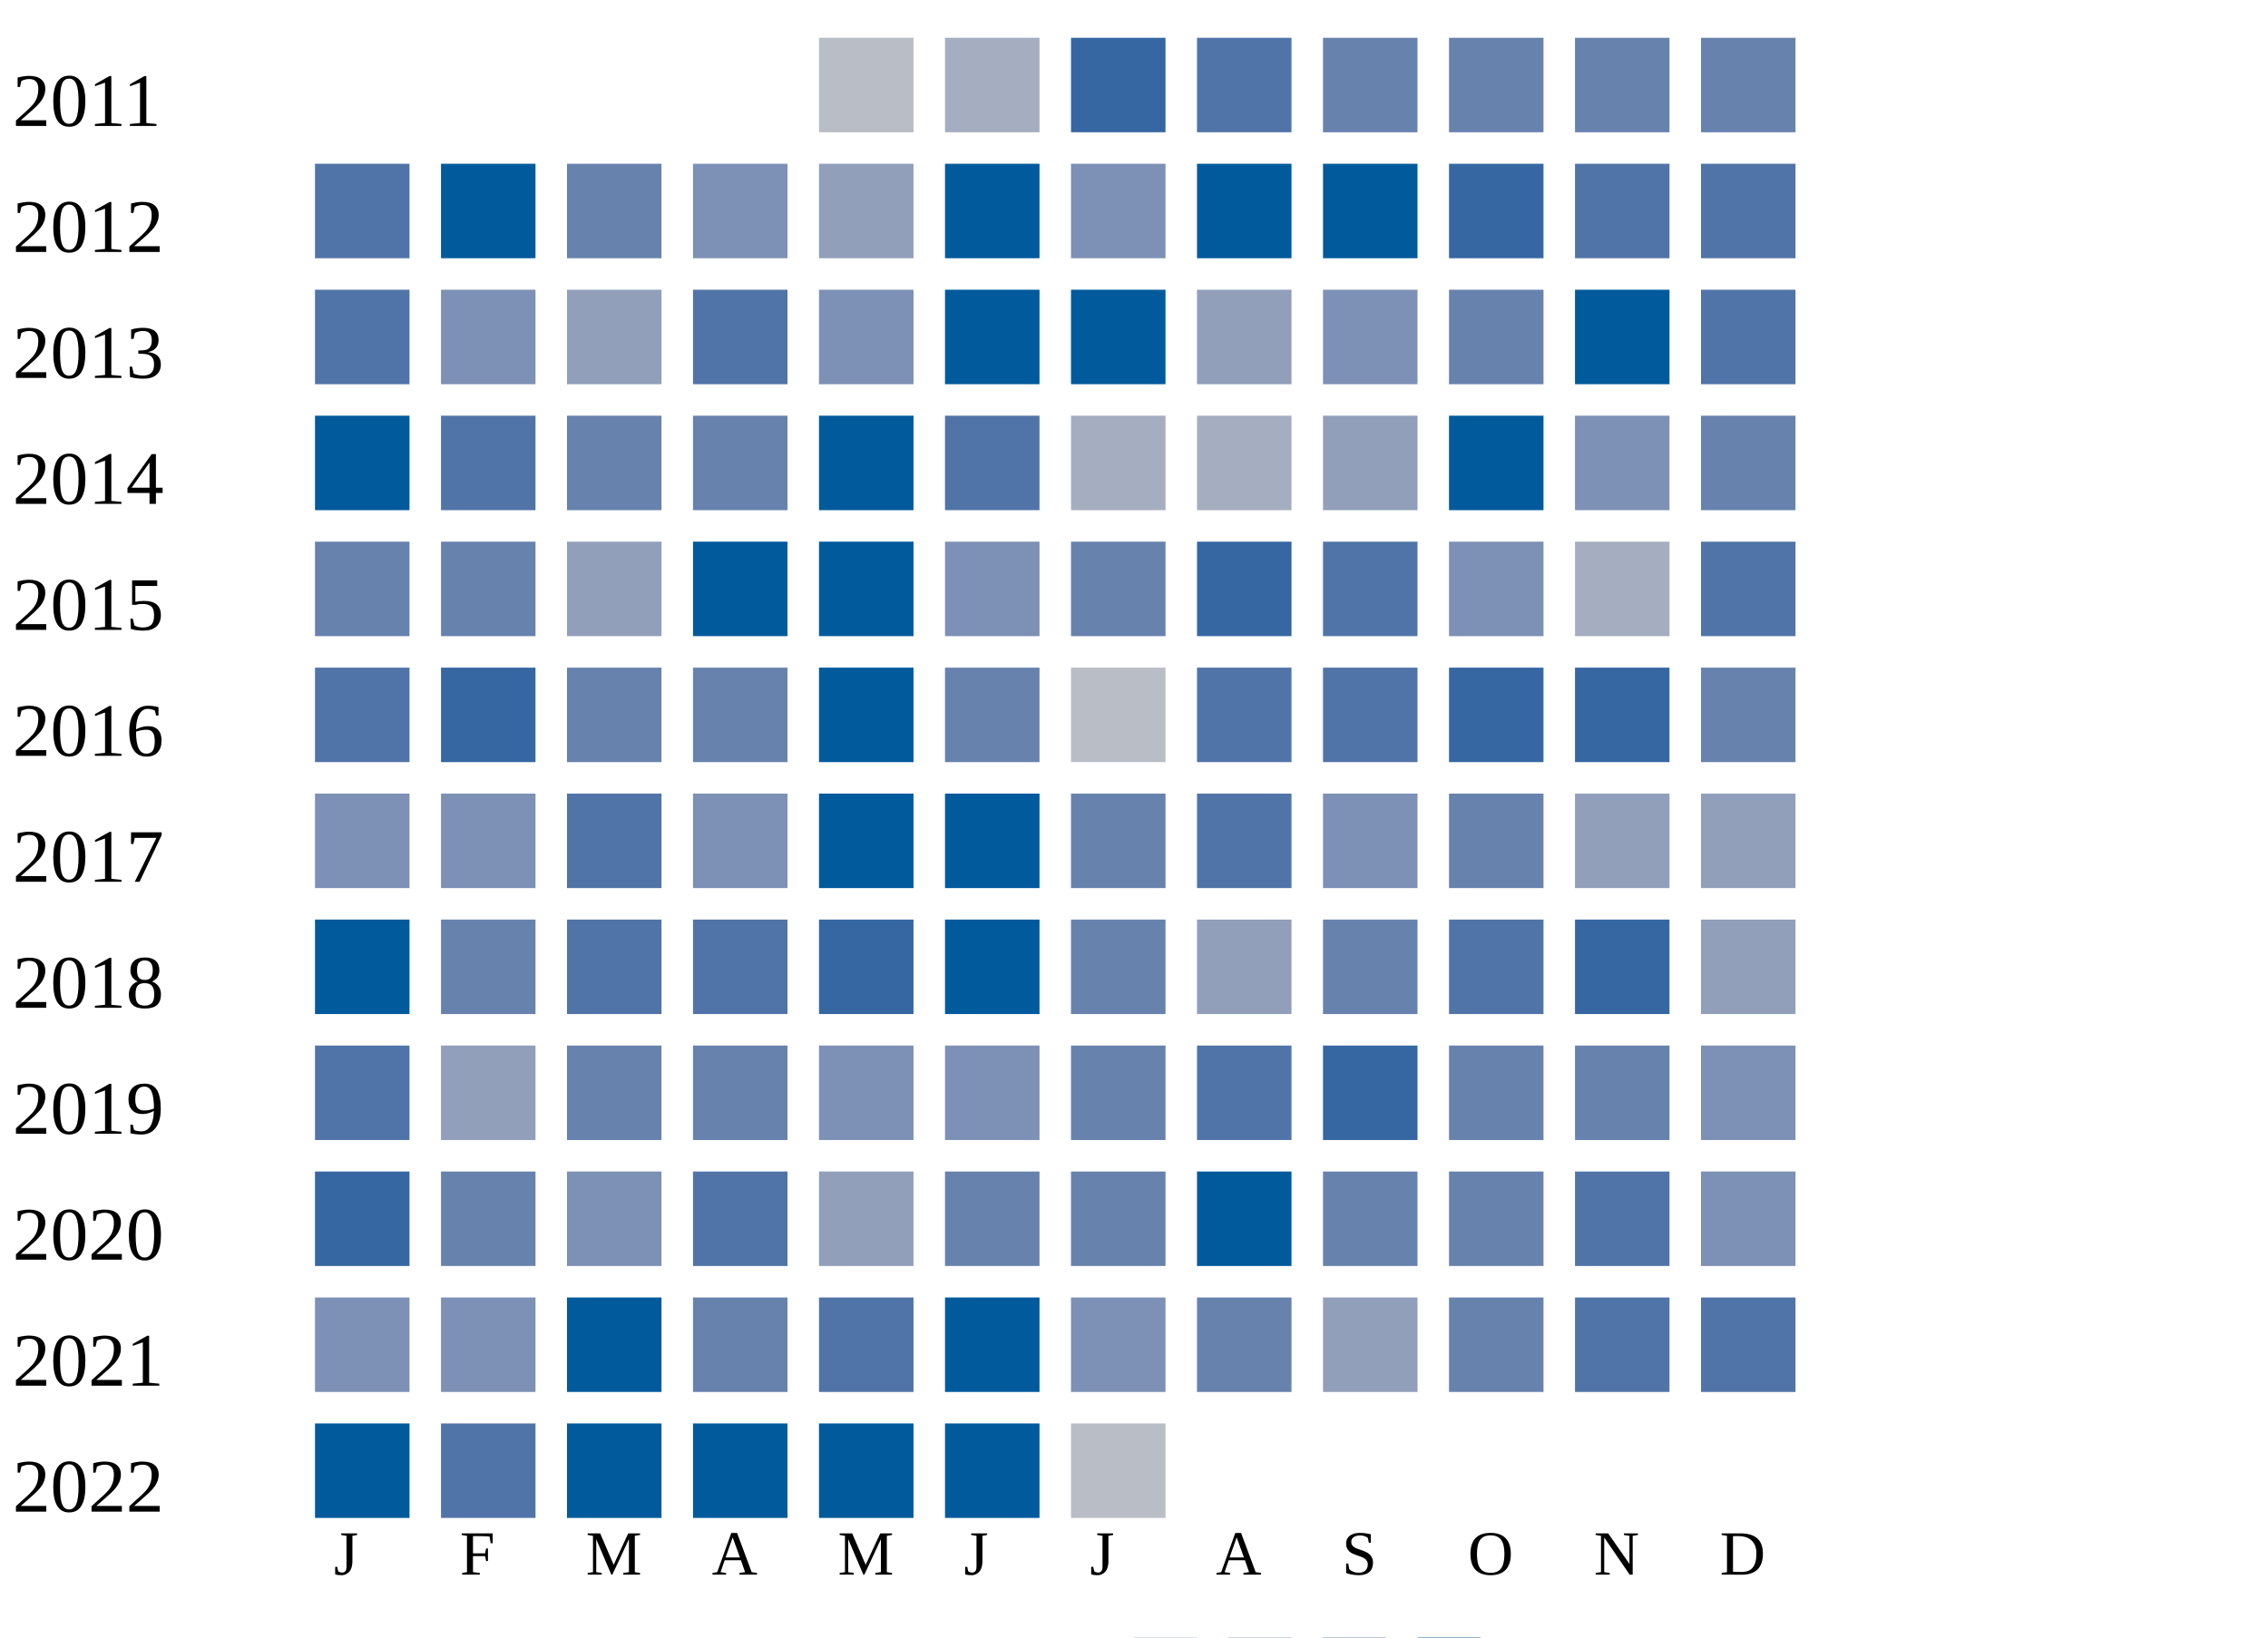
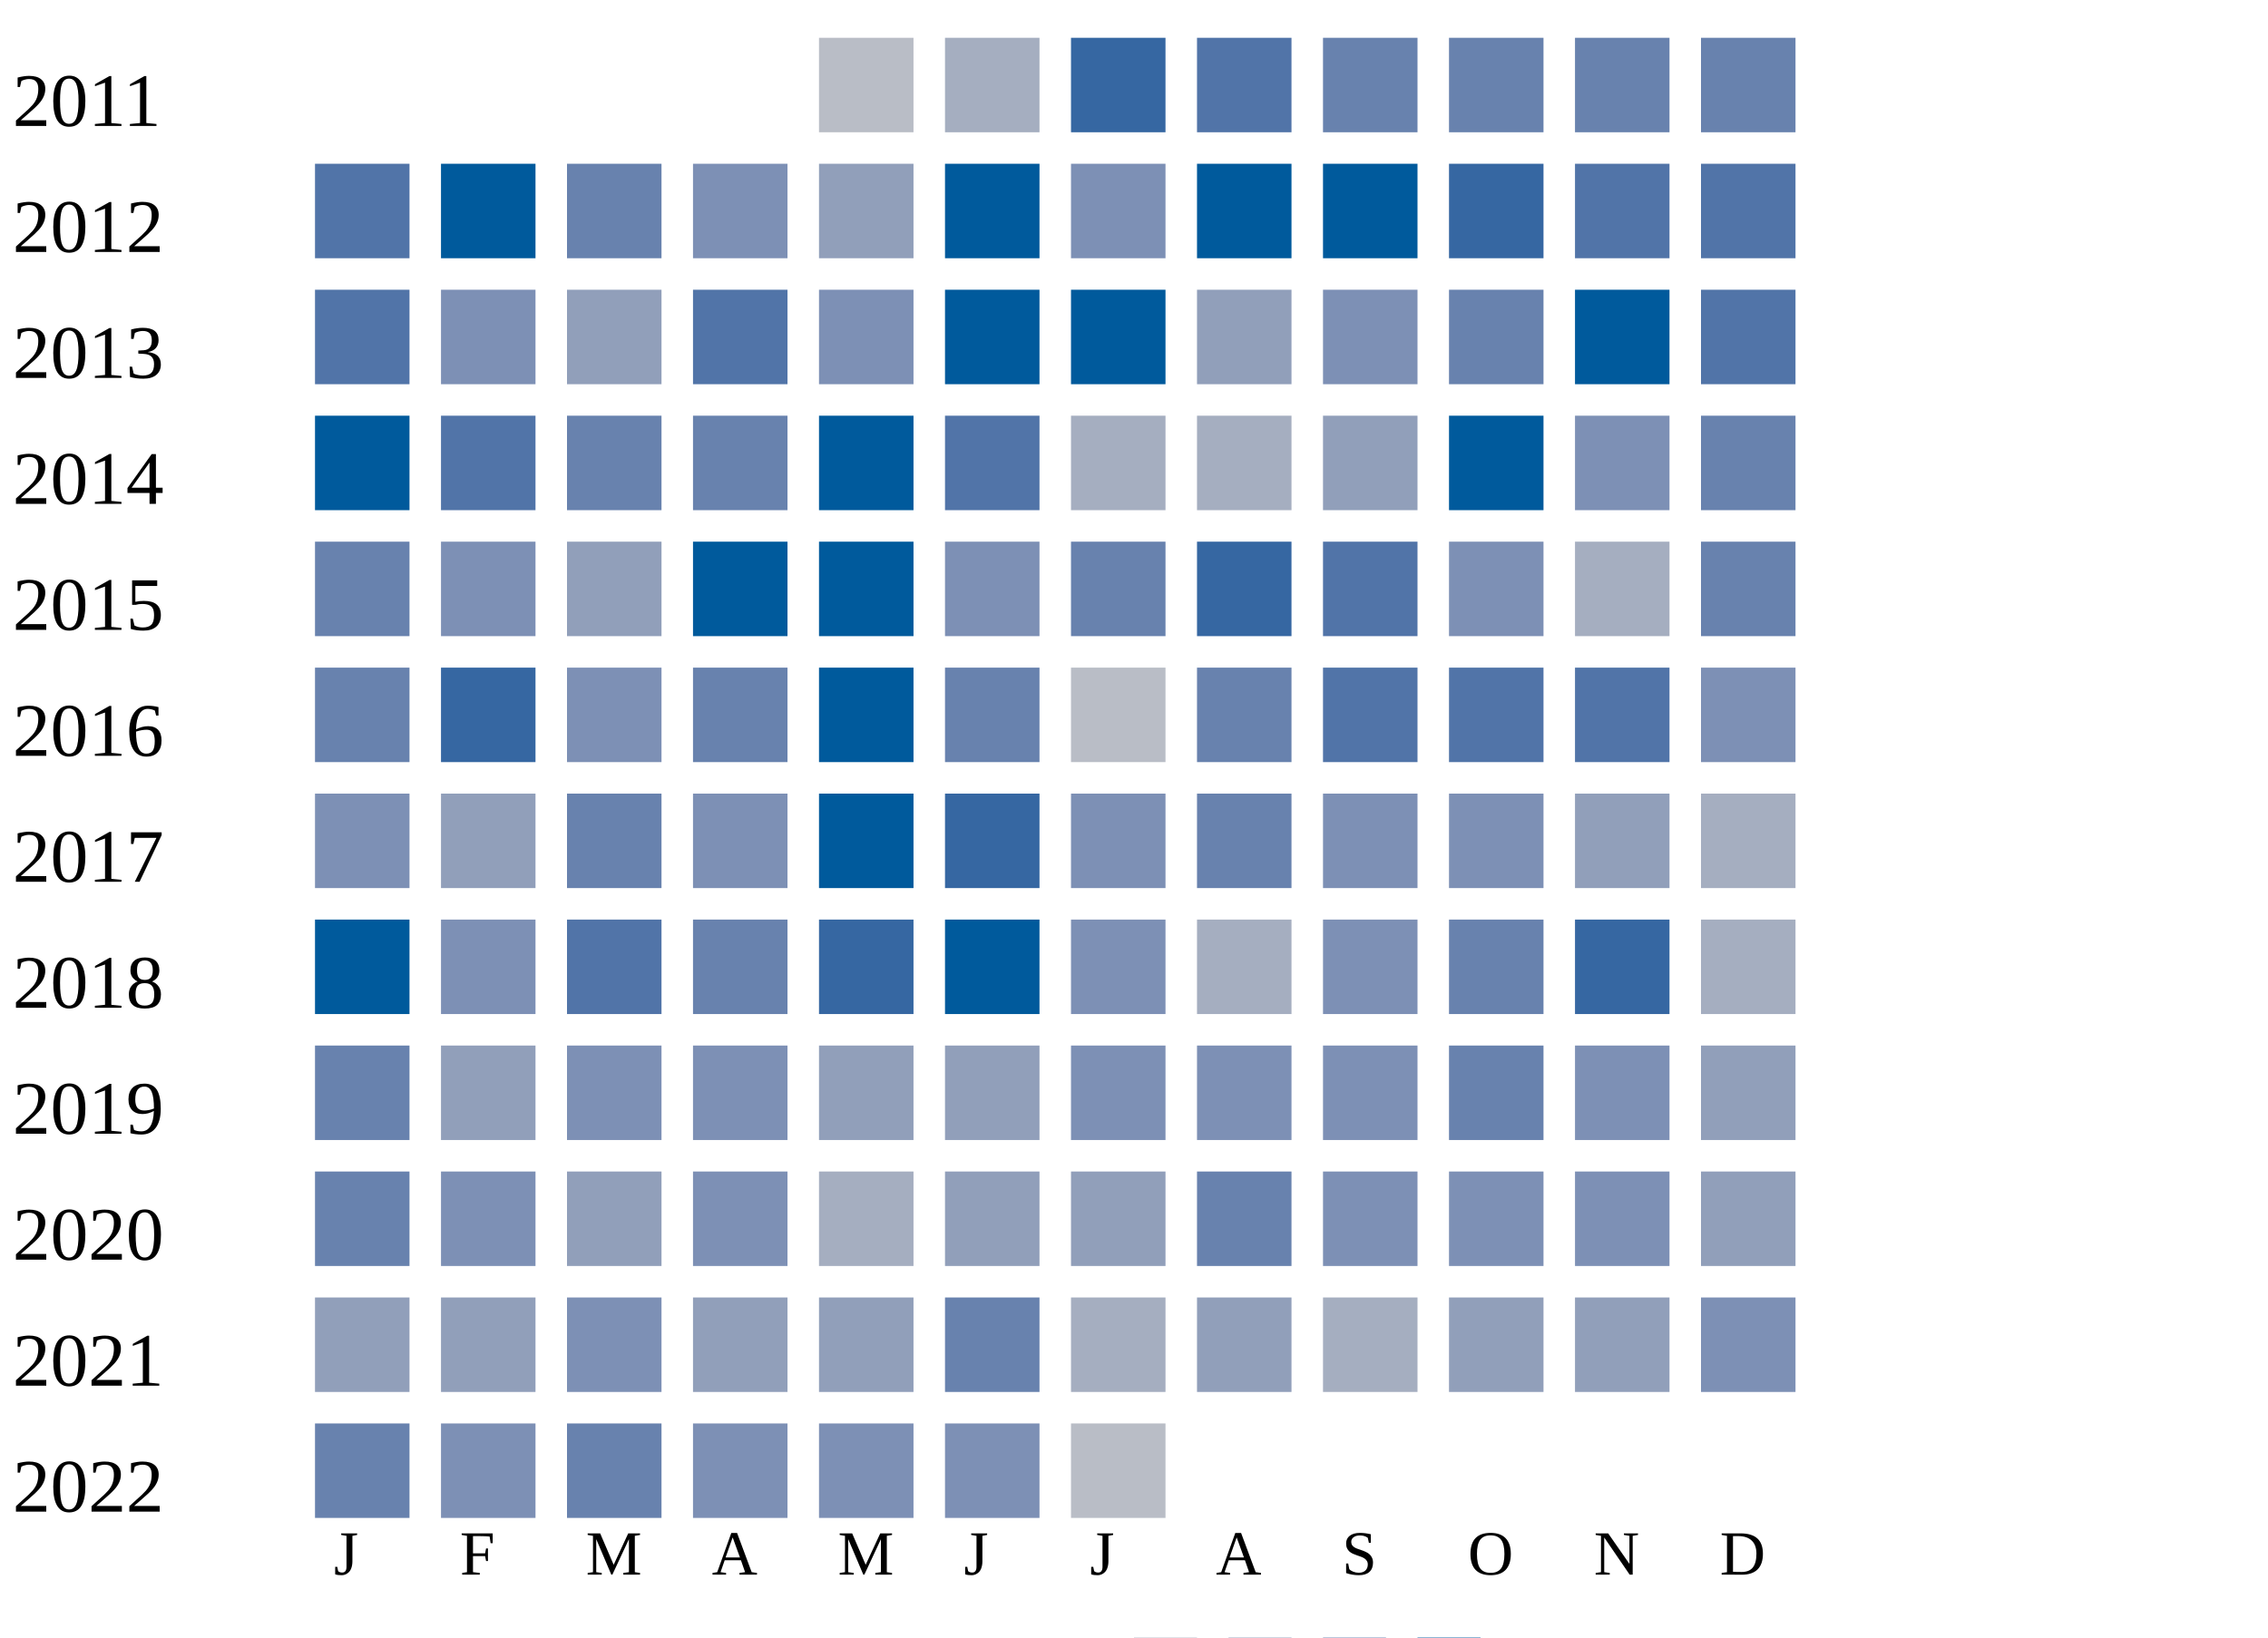
<svg xmlns="http://www.w3.org/2000/svg" width="360" height="260">
  <g transform="translate(0 0)">
    <text x="2" y="20">2011</text>
    <rect x="130" y="6" width="15" height="15" fill="#b9bdc6" />
    <rect x="150" y="6" width="15" height="15" fill="#a5aec0" />
    <rect x="170" y="6" width="15" height="15" fill="#3667a2" />
    <rect x="190" y="6" width="15" height="15" fill="#5174a8" />
    <rect x="210" y="6" width="15" height="15" fill="#6882ae" />
    <rect x="230" y="6" width="15" height="15" fill="#6882ae" />
    <rect x="250" y="6" width="15" height="15" fill="#6882ae" />
    <rect x="270" y="6" width="15" height="15" fill="#6882ae" />
  </g>
  <g transform="translate(0 20)">
    <text x="2" y="20">2012</text>
    <rect x="50" y="6" width="15" height="15" fill="#5174a8" />
    <rect x="70" y="6" width="15" height="15" fill="#005a9c" />
    <rect x="90" y="6" width="15" height="15" fill="#6882ae" />
    <rect x="110" y="6" width="15" height="15" fill="#7d90b5" />
    <rect x="130" y="6" width="15" height="15" fill="#919fba" />
    <rect x="150" y="6" width="15" height="15" fill="#005a9c" />
    <rect x="170" y="6" width="15" height="15" fill="#7d90b5" />
    <rect x="190" y="6" width="15" height="15" fill="#005a9c" />
    <rect x="210" y="6" width="15" height="15" fill="#005a9c" />
    <rect x="230" y="6" width="15" height="15" fill="#3667a2" />
    <rect x="250" y="6" width="15" height="15" fill="#5174a8" />
    <rect x="270" y="6" width="15" height="15" fill="#5174a8" />
  </g>
  <g transform="translate(0 40)">
    <text x="2" y="20">2013</text>
    <rect x="50" y="6" width="15" height="15" fill="#5174a8" />
    <rect x="70" y="6" width="15" height="15" fill="#7d90b5" />
    <rect x="90" y="6" width="15" height="15" fill="#919fba" />
    <rect x="110" y="6" width="15" height="15" fill="#5174a8" />
    <rect x="130" y="6" width="15" height="15" fill="#7d90b5" />
    <rect x="150" y="6" width="15" height="15" fill="#005a9c" />
    <rect x="170" y="6" width="15" height="15" fill="#005a9c" />
    <rect x="190" y="6" width="15" height="15" fill="#919fba" />
    <rect x="210" y="6" width="15" height="15" fill="#7d90b5" />
    <rect x="230" y="6" width="15" height="15" fill="#6882ae" />
    <rect x="250" y="6" width="15" height="15" fill="#005a9c" />
    <rect x="270" y="6" width="15" height="15" fill="#5174a8" />
  </g>
  <g transform="translate(0 60)">
    <text x="2" y="20">2014</text>
    <rect x="50" y="6" width="15" height="15" fill="#005a9c" />
    <rect x="70" y="6" width="15" height="15" fill="#5174a8" />
    <rect x="90" y="6" width="15" height="15" fill="#6882ae" />
    <rect x="110" y="6" width="15" height="15" fill="#6882ae" />
    <rect x="130" y="6" width="15" height="15" fill="#005a9c" />
    <rect x="150" y="6" width="15" height="15" fill="#5174a8" />
    <rect x="170" y="6" width="15" height="15" fill="#a5aec0" />
    <rect x="190" y="6" width="15" height="15" fill="#a5aec0" />
    <rect x="210" y="6" width="15" height="15" fill="#919fba" />
    <rect x="230" y="6" width="15" height="15" fill="#005a9c" />
    <rect x="250" y="6" width="15" height="15" fill="#7d90b5" />
    <rect x="270" y="6" width="15" height="15" fill="#6882ae" />
  </g>
  <g transform="translate(0 80)">
    <text x="2" y="20">2015</text>
    <rect x="50" y="6" width="15" height="15" fill="#6882ae" />
-     <rect x="70" y="6" width="15" height="15" fill="#6882ae" />
+     <rect x="70" y="6" width="15" height="15" fill="#7d90b5" />
    <rect x="90" y="6" width="15" height="15" fill="#919fba" />
    <rect x="110" y="6" width="15" height="15" fill="#005a9c" />
    <rect x="130" y="6" width="15" height="15" fill="#005a9c" />
    <rect x="150" y="6" width="15" height="15" fill="#7d90b5" />
    <rect x="170" y="6" width="15" height="15" fill="#6882ae" />
    <rect x="190" y="6" width="15" height="15" fill="#3667a2" />
    <rect x="210" y="6" width="15" height="15" fill="#5174a8" />
    <rect x="230" y="6" width="15" height="15" fill="#7d90b5" />
    <rect x="250" y="6" width="15" height="15" fill="#a5aec0" />
-     <rect x="270" y="6" width="15" height="15" fill="#5174a8" />
+     <rect x="270" y="6" width="15" height="15" fill="#6882ae" />
  </g>
  <g transform="translate(0 100)">
    <text x="2" y="20">2016</text>
-     <rect x="50" y="6" width="15" height="15" fill="#5174a8" />
+     <rect x="50" y="6" width="15" height="15" fill="#6882ae" />
    <rect x="70" y="6" width="15" height="15" fill="#3667a2" />
-     <rect x="90" y="6" width="15" height="15" fill="#6882ae" />
+     <rect x="90" y="6" width="15" height="15" fill="#7d90b5" />
    <rect x="110" y="6" width="15" height="15" fill="#6882ae" />
    <rect x="130" y="6" width="15" height="15" fill="#005a9c" />
    <rect x="150" y="6" width="15" height="15" fill="#6882ae" />
    <rect x="170" y="6" width="15" height="15" fill="#b9bdc6" />
-     <rect x="190" y="6" width="15" height="15" fill="#5174a8" />
+     <rect x="190" y="6" width="15" height="15" fill="#6882ae" />
    <rect x="210" y="6" width="15" height="15" fill="#5174a8" />
-     <rect x="230" y="6" width="15" height="15" fill="#3667a2" />
-     <rect x="250" y="6" width="15" height="15" fill="#3667a2" />
-     <rect x="270" y="6" width="15" height="15" fill="#6882ae" />
+     <rect x="230" y="6" width="15" height="15" fill="#5174a8" />
+     <rect x="250" y="6" width="15" height="15" fill="#5174a8" />
+     <rect x="270" y="6" width="15" height="15" fill="#7d90b5" />
  </g>
  <g transform="translate(0 120)">
    <text x="2" y="20">2017</text>
    <rect x="50" y="6" width="15" height="15" fill="#7d90b5" />
-     <rect x="70" y="6" width="15" height="15" fill="#7d90b5" />
-     <rect x="90" y="6" width="15" height="15" fill="#5174a8" />
+     <rect x="70" y="6" width="15" height="15" fill="#919fba" />
+     <rect x="90" y="6" width="15" height="15" fill="#6882ae" />
    <rect x="110" y="6" width="15" height="15" fill="#7d90b5" />
    <rect x="130" y="6" width="15" height="15" fill="#005a9c" />
-     <rect x="150" y="6" width="15" height="15" fill="#005a9c" />
-     <rect x="170" y="6" width="15" height="15" fill="#6882ae" />
-     <rect x="190" y="6" width="15" height="15" fill="#5174a8" />
+     <rect x="150" y="6" width="15" height="15" fill="#3667a2" />
+     <rect x="170" y="6" width="15" height="15" fill="#7d90b5" />
+     <rect x="190" y="6" width="15" height="15" fill="#6882ae" />
    <rect x="210" y="6" width="15" height="15" fill="#7d90b5" />
-     <rect x="230" y="6" width="15" height="15" fill="#6882ae" />
+     <rect x="230" y="6" width="15" height="15" fill="#7d90b5" />
    <rect x="250" y="6" width="15" height="15" fill="#919fba" />
-     <rect x="270" y="6" width="15" height="15" fill="#919fba" />
+     <rect x="270" y="6" width="15" height="15" fill="#a5aec0" />
  </g>
  <g transform="translate(0 140)">
    <text x="2" y="20">2018</text>
    <rect x="50" y="6" width="15" height="15" fill="#005a9c" />
-     <rect x="70" y="6" width="15" height="15" fill="#6882ae" />
+     <rect x="70" y="6" width="15" height="15" fill="#7d90b5" />
    <rect x="90" y="6" width="15" height="15" fill="#5174a8" />
-     <rect x="110" y="6" width="15" height="15" fill="#5174a8" />
+     <rect x="110" y="6" width="15" height="15" fill="#6882ae" />
    <rect x="130" y="6" width="15" height="15" fill="#3667a2" />
    <rect x="150" y="6" width="15" height="15" fill="#005a9c" />
-     <rect x="170" y="6" width="15" height="15" fill="#6882ae" />
-     <rect x="190" y="6" width="15" height="15" fill="#919fba" />
-     <rect x="210" y="6" width="15" height="15" fill="#6882ae" />
-     <rect x="230" y="6" width="15" height="15" fill="#5174a8" />
+     <rect x="170" y="6" width="15" height="15" fill="#7d90b5" />
+     <rect x="190" y="6" width="15" height="15" fill="#a5aec0" />
+     <rect x="210" y="6" width="15" height="15" fill="#7d90b5" />
+     <rect x="230" y="6" width="15" height="15" fill="#6882ae" />
    <rect x="250" y="6" width="15" height="15" fill="#3667a2" />
-     <rect x="270" y="6" width="15" height="15" fill="#919fba" />
+     <rect x="270" y="6" width="15" height="15" fill="#a5aec0" />
  </g>
  <g transform="translate(0 160)">
    <text x="2" y="20">2019</text>
-     <rect x="50" y="6" width="15" height="15" fill="#5174a8" />
+     <rect x="50" y="6" width="15" height="15" fill="#6882ae" />
    <rect x="70" y="6" width="15" height="15" fill="#919fba" />
-     <rect x="90" y="6" width="15" height="15" fill="#6882ae" />
-     <rect x="110" y="6" width="15" height="15" fill="#6882ae" />
-     <rect x="130" y="6" width="15" height="15" fill="#7d90b5" />
-     <rect x="150" y="6" width="15" height="15" fill="#7d90b5" />
-     <rect x="170" y="6" width="15" height="15" fill="#6882ae" />
-     <rect x="190" y="6" width="15" height="15" fill="#5174a8" />
-     <rect x="210" y="6" width="15" height="15" fill="#3667a2" />
+     <rect x="90" y="6" width="15" height="15" fill="#7d90b5" />
+     <rect x="110" y="6" width="15" height="15" fill="#7d90b5" />
+     <rect x="130" y="6" width="15" height="15" fill="#919fba" />
+     <rect x="150" y="6" width="15" height="15" fill="#919fba" />
+     <rect x="170" y="6" width="15" height="15" fill="#7d90b5" />
+     <rect x="190" y="6" width="15" height="15" fill="#7d90b5" />
+     <rect x="210" y="6" width="15" height="15" fill="#7d90b5" />
    <rect x="230" y="6" width="15" height="15" fill="#6882ae" />
-     <rect x="250" y="6" width="15" height="15" fill="#6882ae" />
-     <rect x="270" y="6" width="15" height="15" fill="#7d90b5" />
+     <rect x="250" y="6" width="15" height="15" fill="#7d90b5" />
+     <rect x="270" y="6" width="15" height="15" fill="#919fba" />
  </g>
  <g transform="translate(0 180)">
    <text x="2" y="20">2020</text>
-     <rect x="50" y="6" width="15" height="15" fill="#3667a2" />
-     <rect x="70" y="6" width="15" height="15" fill="#6882ae" />
-     <rect x="90" y="6" width="15" height="15" fill="#7d90b5" />
-     <rect x="110" y="6" width="15" height="15" fill="#5174a8" />
-     <rect x="130" y="6" width="15" height="15" fill="#919fba" />
-     <rect x="150" y="6" width="15" height="15" fill="#6882ae" />
-     <rect x="170" y="6" width="15" height="15" fill="#6882ae" />
-     <rect x="190" y="6" width="15" height="15" fill="#005a9c" />
-     <rect x="210" y="6" width="15" height="15" fill="#6882ae" />
-     <rect x="230" y="6" width="15" height="15" fill="#6882ae" />
-     <rect x="250" y="6" width="15" height="15" fill="#5174a8" />
-     <rect x="270" y="6" width="15" height="15" fill="#7d90b5" />
+     <rect x="50" y="6" width="15" height="15" fill="#6882ae" />
+     <rect x="70" y="6" width="15" height="15" fill="#7d90b5" />
+     <rect x="90" y="6" width="15" height="15" fill="#919fba" />
+     <rect x="110" y="6" width="15" height="15" fill="#7d90b5" />
+     <rect x="130" y="6" width="15" height="15" fill="#a5aec0" />
+     <rect x="150" y="6" width="15" height="15" fill="#919fba" />
+     <rect x="170" y="6" width="15" height="15" fill="#919fba" />
+     <rect x="190" y="6" width="15" height="15" fill="#6882ae" />
+     <rect x="210" y="6" width="15" height="15" fill="#7d90b5" />
+     <rect x="230" y="6" width="15" height="15" fill="#7d90b5" />
+     <rect x="250" y="6" width="15" height="15" fill="#7d90b5" />
+     <rect x="270" y="6" width="15" height="15" fill="#919fba" />
  </g>
  <g transform="translate(0 200)">
    <text x="2" y="20">2021</text>
-     <rect x="50" y="6" width="15" height="15" fill="#7d90b5" />
-     <rect x="70" y="6" width="15" height="15" fill="#7d90b5" />
-     <rect x="90" y="6" width="15" height="15" fill="#005a9c" />
-     <rect x="110" y="6" width="15" height="15" fill="#6882ae" />
-     <rect x="130" y="6" width="15" height="15" fill="#5174a8" />
-     <rect x="150" y="6" width="15" height="15" fill="#005a9c" />
-     <rect x="170" y="6" width="15" height="15" fill="#7d90b5" />
-     <rect x="190" y="6" width="15" height="15" fill="#6882ae" />
-     <rect x="210" y="6" width="15" height="15" fill="#919fba" />
-     <rect x="230" y="6" width="15" height="15" fill="#6882ae" />
-     <rect x="250" y="6" width="15" height="15" fill="#5174a8" />
-     <rect x="270" y="6" width="15" height="15" fill="#5174a8" />
+     <rect x="50" y="6" width="15" height="15" fill="#919fba" />
+     <rect x="70" y="6" width="15" height="15" fill="#919fba" />
+     <rect x="90" y="6" width="15" height="15" fill="#7d90b5" />
+     <rect x="110" y="6" width="15" height="15" fill="#919fba" />
+     <rect x="130" y="6" width="15" height="15" fill="#919fba" />
+     <rect x="150" y="6" width="15" height="15" fill="#6882ae" />
+     <rect x="170" y="6" width="15" height="15" fill="#a5aec0" />
+     <rect x="190" y="6" width="15" height="15" fill="#919fba" />
+     <rect x="210" y="6" width="15" height="15" fill="#a5aec0" />
+     <rect x="230" y="6" width="15" height="15" fill="#919fba" />
+     <rect x="250" y="6" width="15" height="15" fill="#919fba" />
+     <rect x="270" y="6" width="15" height="15" fill="#7d90b5" />
  </g>
  <g transform="translate(0 220)">
    <text x="2" y="20">2022</text>
-     <rect x="50" y="6" width="15" height="15" fill="#005a9c" />
-     <rect x="70" y="6" width="15" height="15" fill="#5174a8" />
-     <rect x="90" y="6" width="15" height="15" fill="#005a9c" />
-     <rect x="110" y="6" width="15" height="15" fill="#005a9c" />
-     <rect x="130" y="6" width="15" height="15" fill="#005a9c" />
-     <rect x="150" y="6" width="15" height="15" fill="#005a9c" />
+     <rect x="50" y="6" width="15" height="15" fill="#6882ae" />
+     <rect x="70" y="6" width="15" height="15" fill="#7d90b5" />
+     <rect x="90" y="6" width="15" height="15" fill="#6882ae" />
+     <rect x="110" y="6" width="15" height="15" fill="#7d90b5" />
+     <rect x="130" y="6" width="15" height="15" fill="#7d90b5" />
+     <rect x="150" y="6" width="15" height="15" fill="#7d90b5" />
    <rect x="170" y="6" width="15" height="15" fill="#b9bdc6" />
  </g>
  <text style="font-size: 10px; text-align: center" x="53" y="250">J</text>
  <text style="font-size: 10px; text-align: center" x="73" y="250">F</text>
  <text style="font-size: 10px; text-align: center" x="93" y="250">M</text>
  <text style="font-size: 10px; text-align: center" x="113" y="250">A</text>
  <text style="font-size: 10px; text-align: center" x="133" y="250">M</text>
  <text style="font-size: 10px; text-align: center" x="153" y="250">J</text>
  <text style="font-size: 10px; text-align: center" x="173" y="250">J</text>
  <text style="font-size: 10px; text-align: center" x="193" y="250">A</text>
  <text style="font-size: 10px; text-align: center" x="213" y="250">S</text>
  <text style="font-size: 10px; text-align: center" x="233" y="250">O</text>
  <text style="font-size: 10px; text-align: center" x="253" y="250">N</text>
  <text style="font-size: 10px; text-align: center" x="273" y="250">D</text>
  <text style="font-size: 10px;" x="155" y="269">Less</text>
  <rect fill="#b9bdc6" width="10" height="10" x="180" y="260" />
  <rect fill="#919fba" width="10" height="10" x="195" y="260" />
  <rect fill="#6882ae" width="10" height="10" x="210" y="260" />
  <rect fill="#005a9c" width="10" height="10" x="225" y="260" />
  <text x="240" y="269" style="font-size: 10px;">More</text>
</svg>
